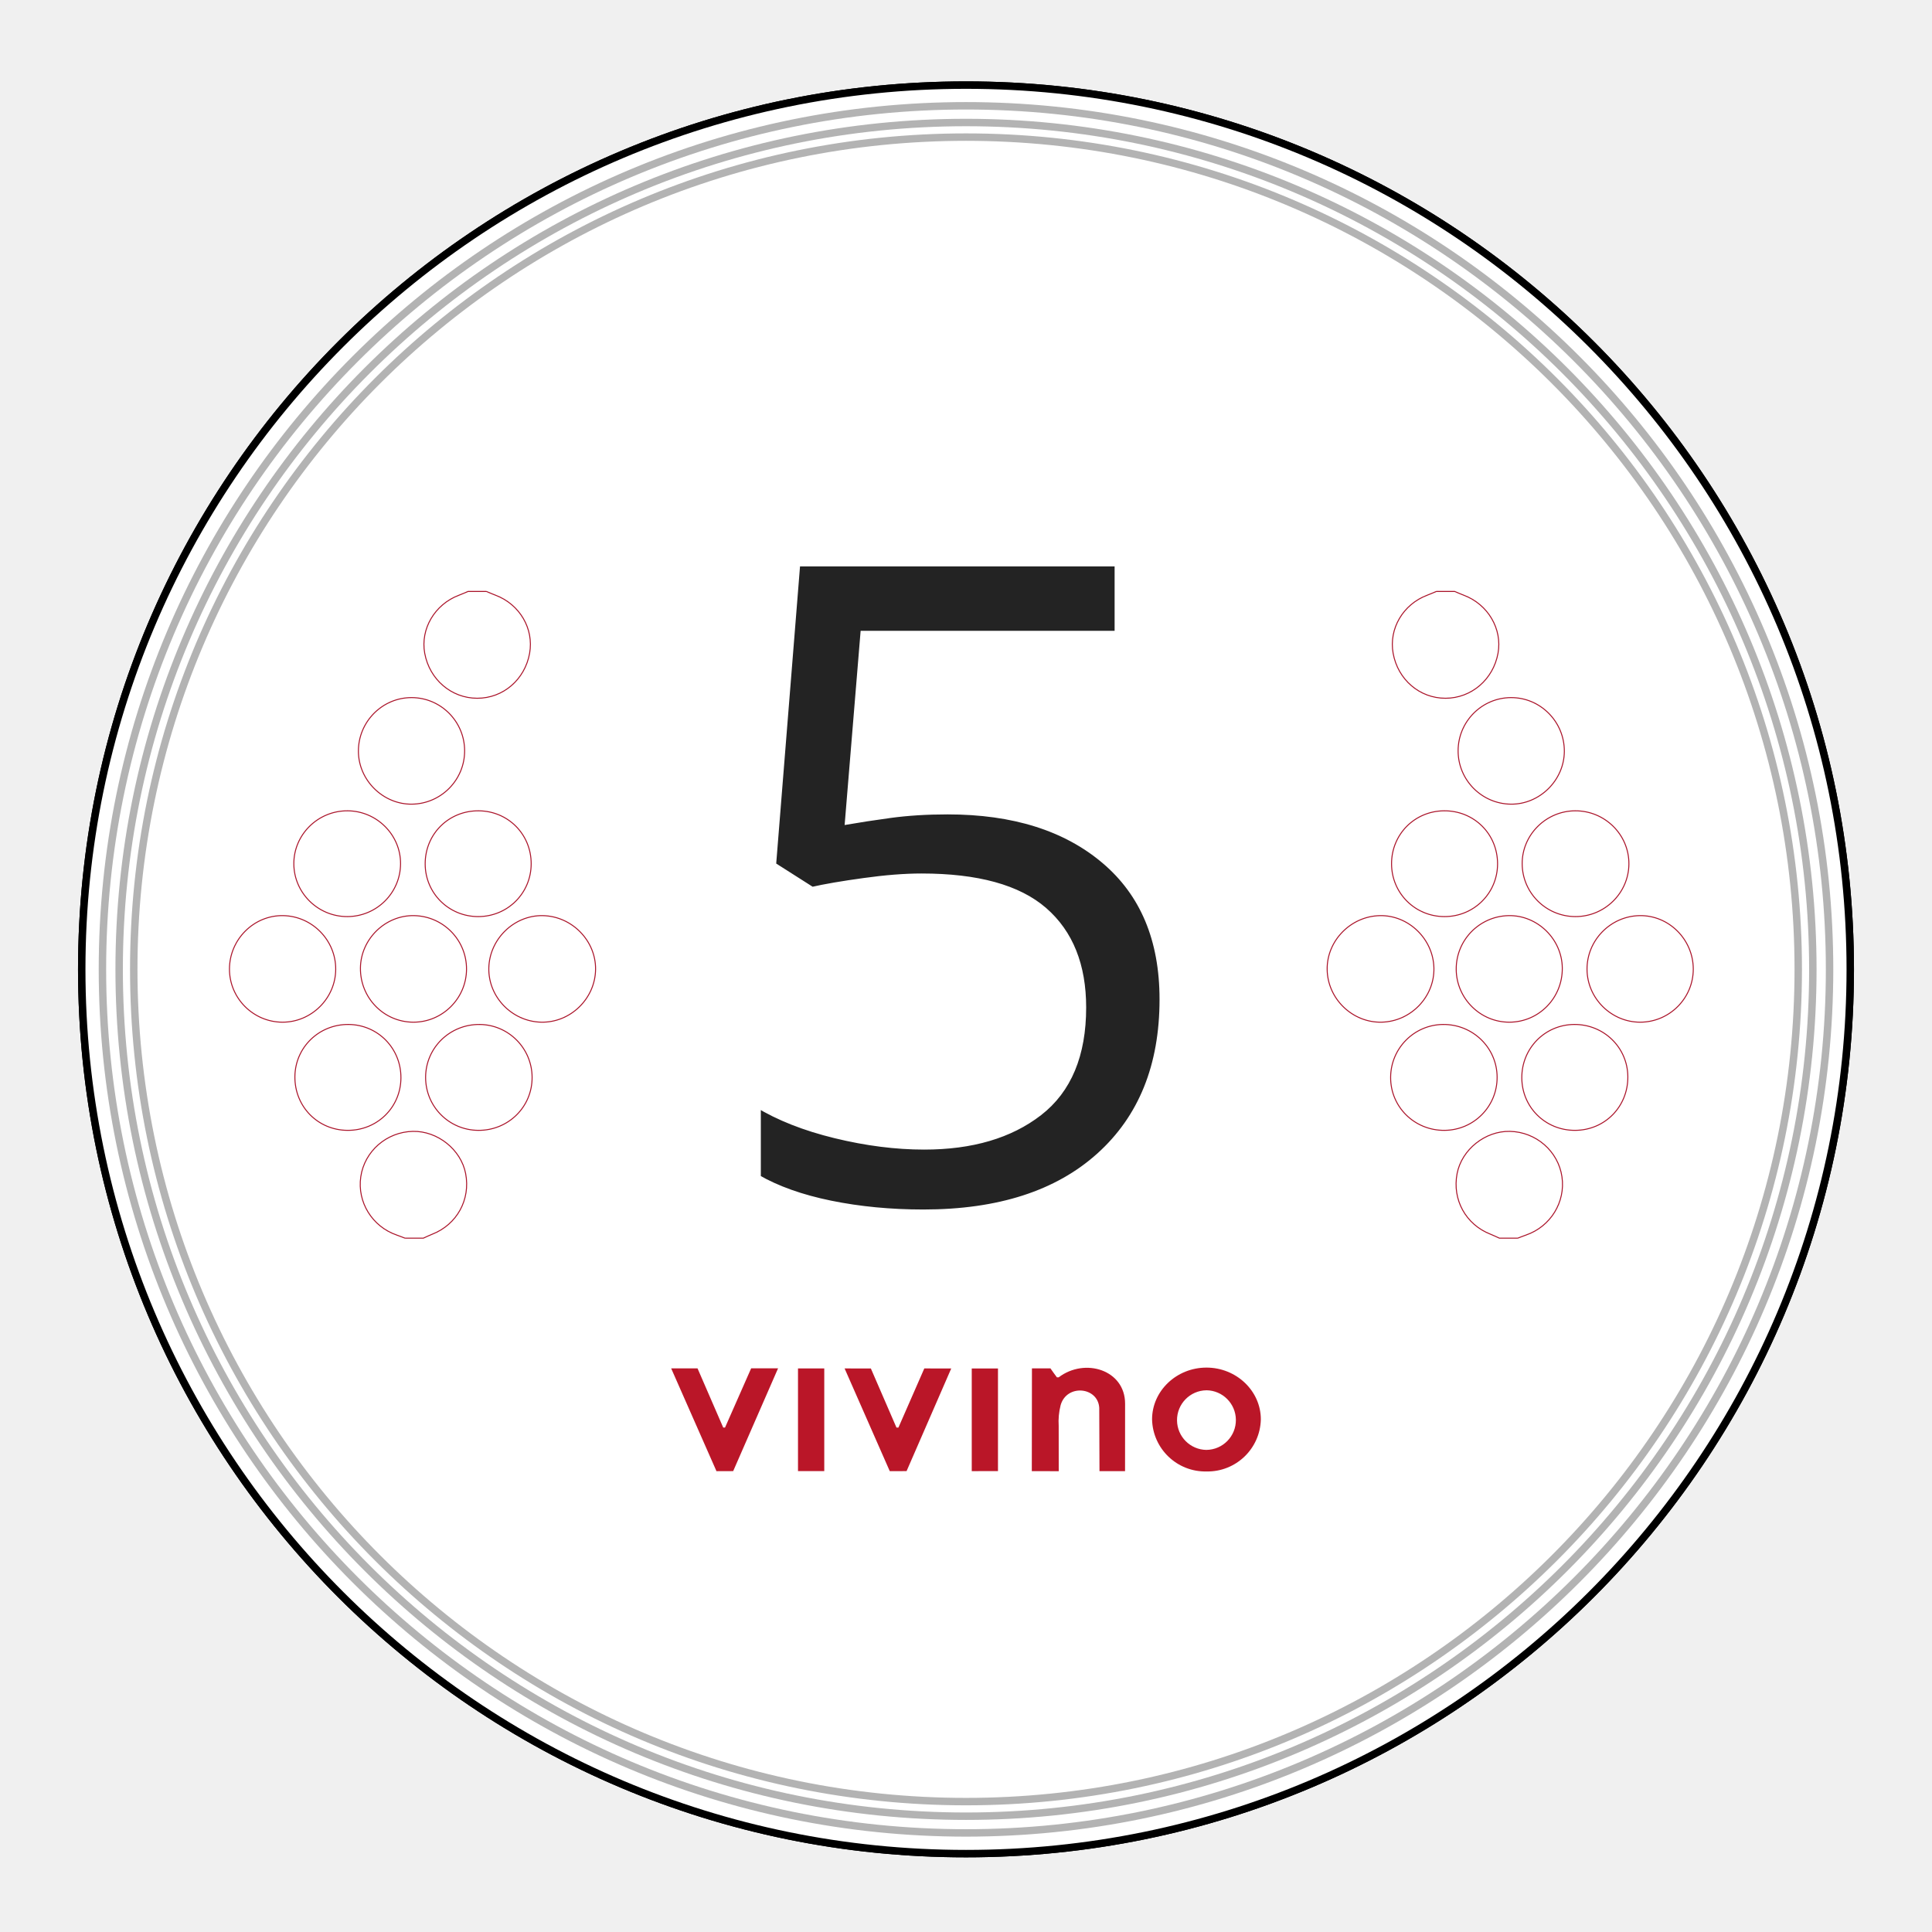
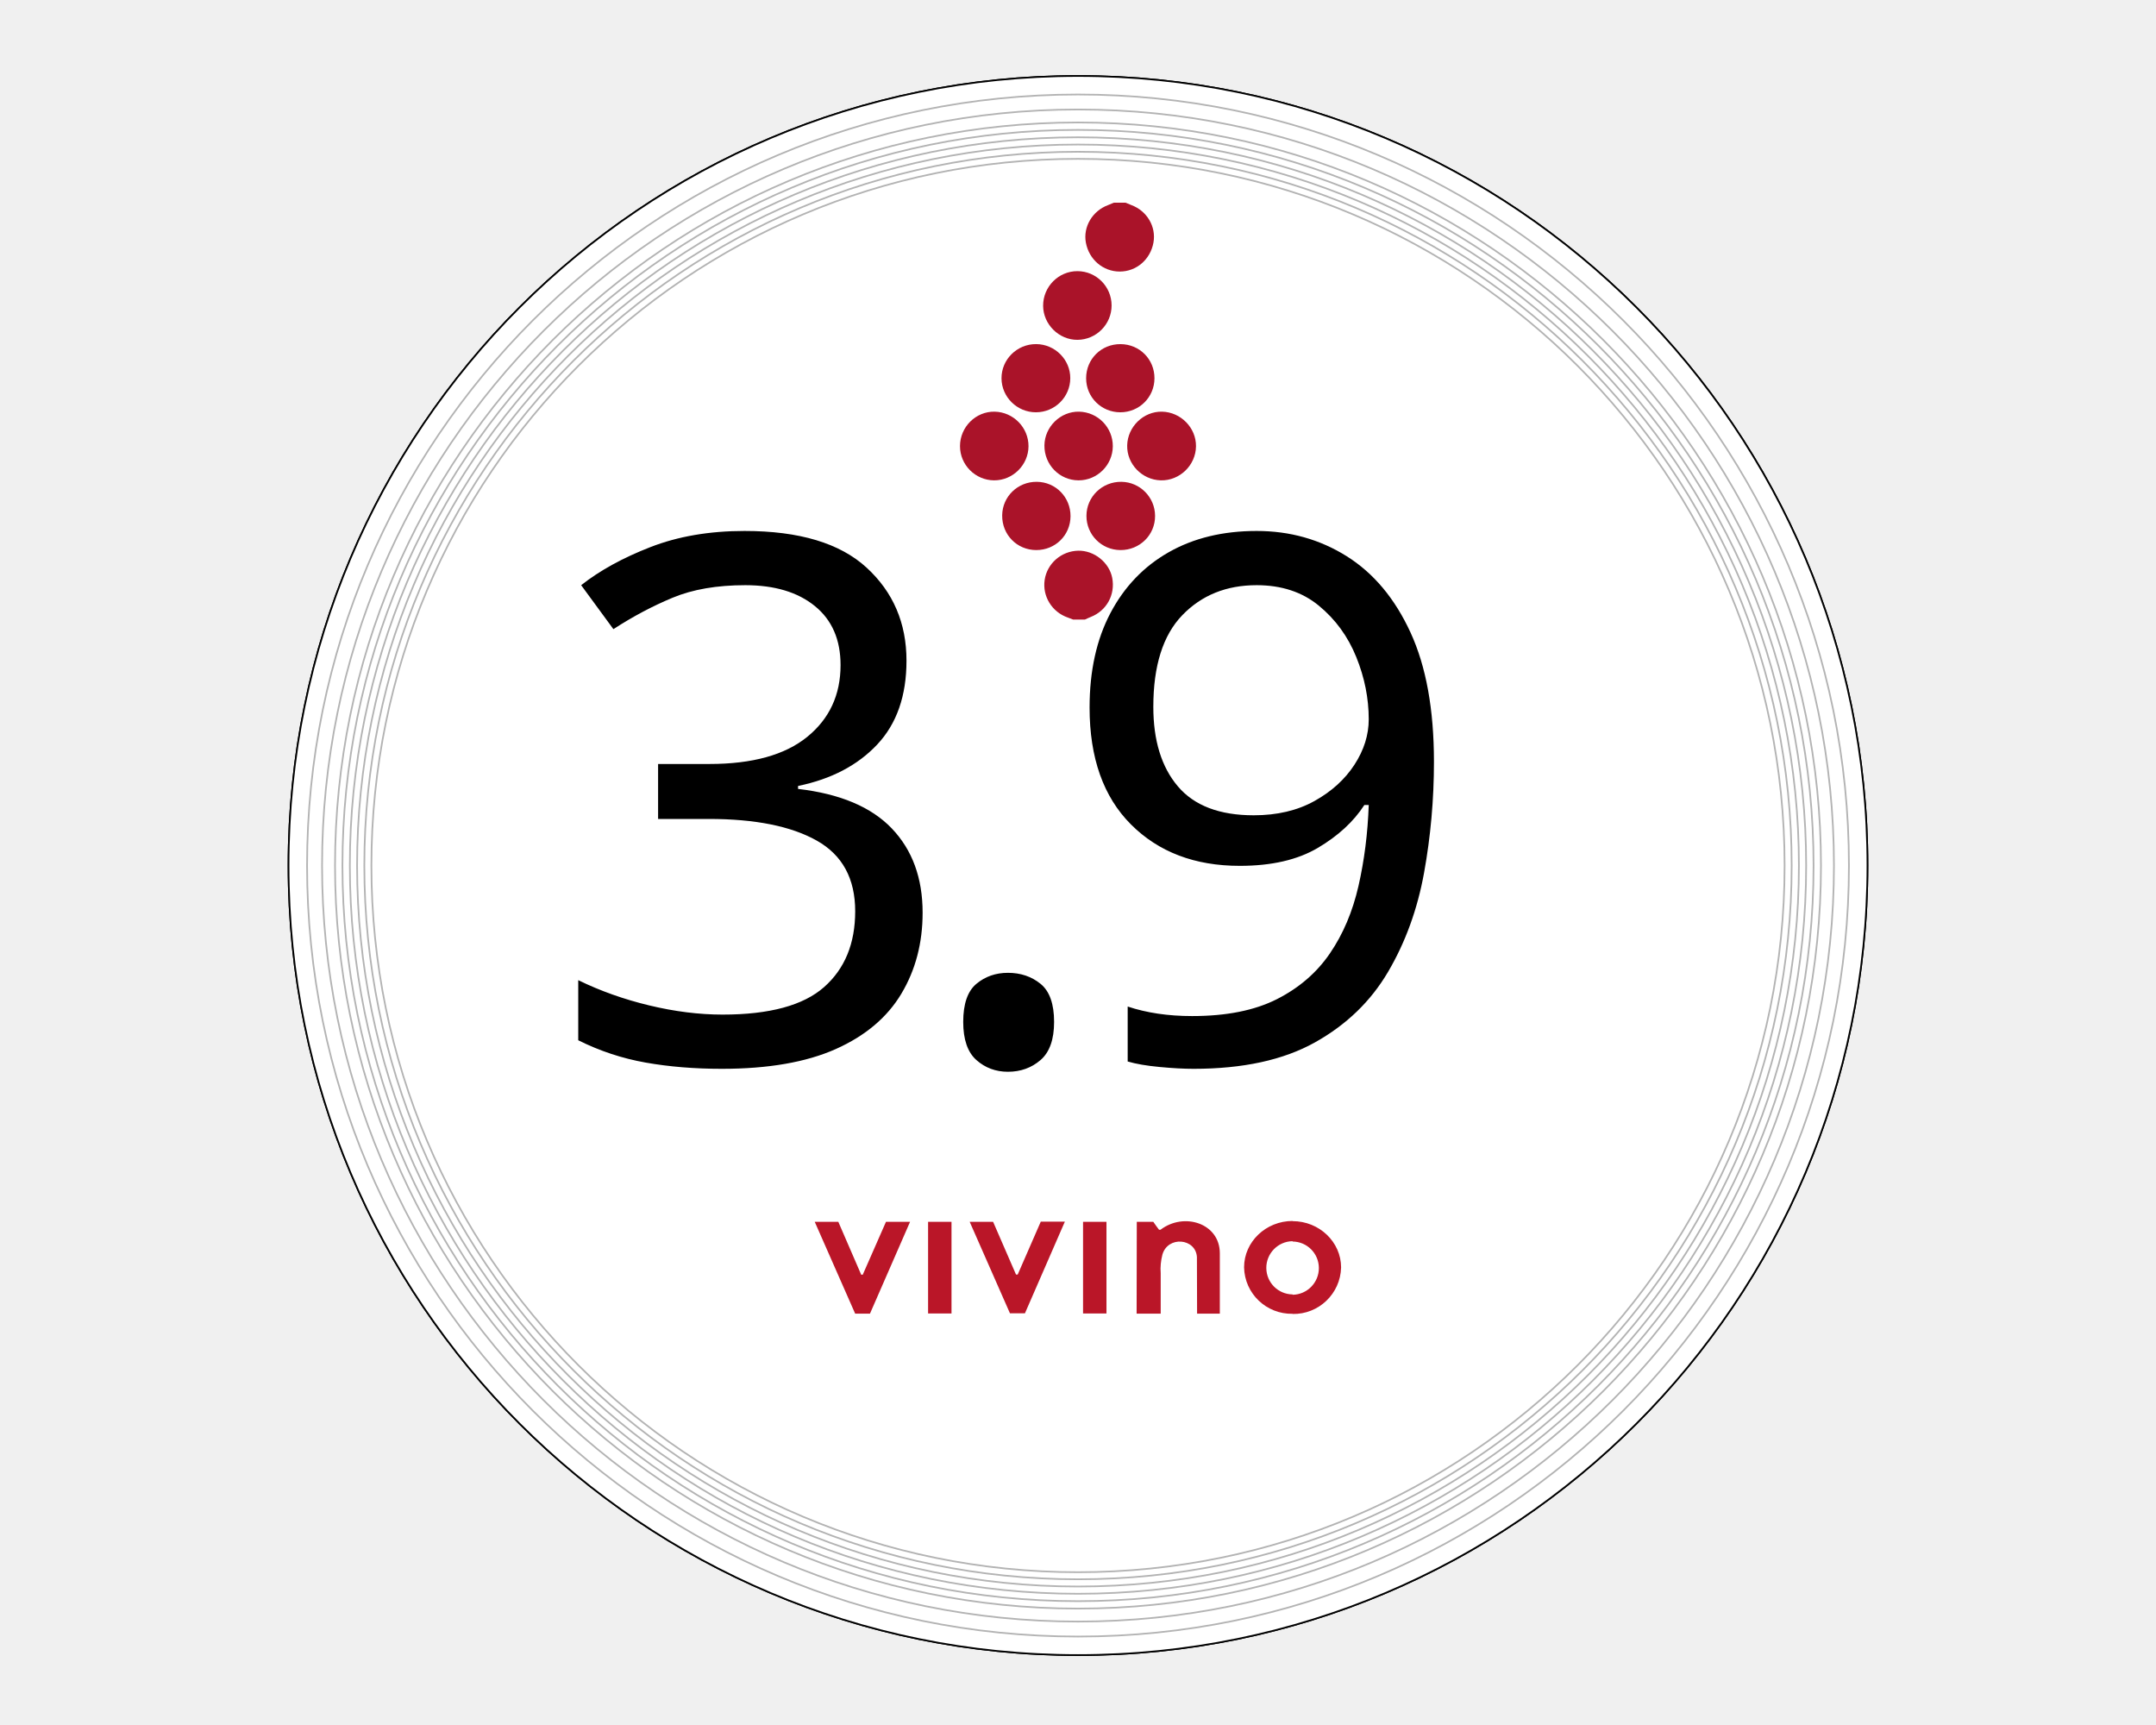
- <svg xmlns="http://www.w3.org/2000/svg" version="1.1" id="Layer_1" x="0px" y="0px" viewBox="0 0 260 260" enable-background="new 0 0 260 260" xml:space="preserve">
-   <font horiz-adv-x="2048">
-     <font-face font-family="ClarendonBT-Black" units-per-em="2048" underline-position="-225" underline-thickness="256" />
-     <missing-glyph horiz-adv-x="1229" d="M102,-362l0,1806l1024,0l0,-1806M217,-248l795,0l0,1577l-795,0z" />
-     <glyph unicode="5" horiz-adv-x="1327" d="M172,633l37,643C327,1266 422,1259 493,1255C564,1251 623,1249 670,1249C795,1249 920,1262 1045,1288C1074,1293 1091,1296 1098,1296C1109,1296 1118,1291 1126,1282C1133,1272 1137,1260 1137,1245C1137,1184 1089,1126 993,1071C896,1016 783,989 653,989C628,989 596,990 558,993C519,996 470,1000 410,1005l-9,-161C438,865 478,881 522,892C565,902 614,907 668,907C834,907 965,865 1061,781C1156,697 1204,583 1204,438C1204,297 1149,183 1038,95C927,7 781,-37 600,-37C441,-37 316,-4 224,62C132,128 86,217 86,330C86,393 106,444 147,483C187,522 240,541 307,541C365,541 412,525 449,492C486,459 504,417 504,367C504,318 493,282 471,258C449,233 412,216 360,207C385,186 411,171 437,161C463,150 491,145 520,145C593,145 653,173 699,228C745,283 768,354 768,442C768,522 749,585 711,631C673,677 622,700 557,700C526,700 498,695 471,684C444,673 418,656 393,633z" />
-   </font>
+ <svg xmlns="http://www.w3.org/2000/svg" version="1.1" id="Layer_1" x="0px" y="0px" viewBox="0 0 1280 1024" enable-background="new 0 0 1280 1024" xml:space="preserve">
  <g id="WE_x5F_90_2_">
-     <circle fill="#FFFFFF" stroke="#000000" stroke-miterlimit="10" cx="130" cy="130.452" r="119" />
-     <circle fill="#FFFFFF" stroke="#999999" stroke-miterlimit="10" cx="130" cy="130.452" r="113.667" />
+     <circle fill="#FFFFFF" stroke="#000000" stroke-miterlimit="10" cx="640" cy="513.8" r="468.7" />
+     <circle fill="#FFFFFF" stroke="#999999" stroke-miterlimit="10" cx="640" cy="513.8" r="447.7" />
  </g>
  <g id="WE_x5F_90_1_">
-     <circle fill="#FFFFFF" stroke="#000000" stroke-miterlimit="10" cx="130" cy="130.452" r="119" />
-     <circle fill="#FFFFFF" stroke="#B3B3B3" stroke-miterlimit="10" cx="130" cy="130.452" r="116.215" />
-     <circle fill="#FFFFFF" stroke="#B3B3B3" stroke-miterlimit="10" cx="130" cy="130.452" r="113.965" />
-     <circle fill="#FFFFFF" stroke="#B3B3B3" stroke-miterlimit="10" cx="130" cy="130.452" r="112" />
-     <g id="value_1_">
-       <text transform="matrix(1 0 0 1 94.2647 162.0664)" fill="#232323" stroke="#FFFFFF" stroke-miterlimit="10" font-family="'ClarendonBT-Black'" font-size="120.941" letter-spacing="-6">5</text>
+     <circle fill="#FFFFFF" stroke="#000000" stroke-miterlimit="10" cx="640" cy="513.8" r="468.7" />
+     <circle fill="#FFFFFF" stroke="#B3B3B3" stroke-miterlimit="10" cx="640" cy="513.8" r="457.7" />
+     <circle fill="#FFFFFF" stroke="#B3B3B3" stroke-miterlimit="10" cx="640" cy="513.8" r="448.8" />
+     <circle fill="#FFFFFF" stroke="#B3B3B3" stroke-miterlimit="10" cx="640" cy="513.8" r="441.1" />
+     <circle fill="#FFFFFF" stroke="#B3B3B3" stroke-miterlimit="10" cx="640" cy="513.8" r="436.7" />
+     <circle fill="#FFFFFF" stroke="#B3B3B3" stroke-miterlimit="10" cx="640" cy="513.8" r="432.3" />
+     <circle fill="#FFFFFF" stroke="#B3B3B3" stroke-miterlimit="10" cx="640" cy="513.8" r="428" />
+     <circle fill="#FFFFFF" stroke="#B3B3B3" stroke-miterlimit="10" cx="640" cy="513.8" r="423.7" />
+     <circle fill="#FFFFFF" stroke="#B3B3B3" stroke-miterlimit="10" cx="640" cy="513.8" r="419.5" />
+   </g>
+   <rect x="-540.9" y="33.9" fill="none" width="221.9" height="126" />
+   <text transform="matrix(1 0 0 1 -540.9148 65.6528)" font-family="'ClarendonBT-Black'" font-size="47.261">1234567</text>
+   <text transform="matrix(1 0 0 1 -540.9148 122.3671)" font-family="'ClarendonBT-Black'" font-size="47.261">890</text>
+   <path fill="#BA1628" d="M551,779.7h13.9v-54.4H551V779.7z M643,779.7l13.9,0v-54.4H643V779.7L643,779.7z M483.7,725.3h14l13.6,31.4  h0.9l13.8-31.4l14.3,0l-23.8,54.5l-8.8,0L483.7,725.3z M575.7,725.3l13.9,0l13.6,31.3h1l13.7-31.4l14.3,0l-23.7,54.4l-8.9,0  L575.7,725.3z M674.9,725.3h9.8c1.2,1.7,2.3,3.3,3.4,4.7h0.9c13.9-10.6,35.2-3.9,35.2,14l0,35.8h-13.5l-0.1-33.6  c-0.7-11.2-17.3-12.7-20.5-1.4c-0.9,3.6-1.3,7.3-1,11l0,24l-14.3,0L674.9,725.3z M767.4,724.9c15.9,0,28.8,12.4,28.8,27.5  c-0.4,15.6-13.3,27.9-28.8,27.6v-11.4c8.7-0.1,15.7-7.3,15.6-16c-0.1-8.6-7-15.5-15.6-15.6V724.9z M767.4,779.9  c-15.6,0.3-28.5-12-28.8-27.6c0-15.1,12.9-27.5,28.8-27.5v12c-8.7,0.1-15.7,7.3-15.6,16c0.1,8.6,7,15.5,15.6,15.6V779.9L767.4,779.9  z" />
+   <g id="g10" transform="matrix(1.333333,0,0,-1.333333,0,424)">
+     <g id="g12" transform="scale(0.1)">
+       <path id="path14" fill="#AA1329" d="M5011.9,2277.5c8.8-3.6,17.5-7.5,26.4-10.8c69.2-26,110.4-96.1,97.7-166.6    c-13.6-75.6-76-129.2-150.4-129.1c-74.2,0.1-136.9,53.8-150.6,129.1c-12.8,69.8,28.9,140.5,98.1,166.5c8.9,3.3,17.5,7.3,26.3,10.9    C4976.9,2277.5,4994.4,2277.5,5011.9,2277.5" />
+       <path id="path16" fill="#AA1329" d="M4778.5,421.6c-8,3-16,6.3-24.1,9.1c-70.2,24.3-113.5,94.4-102.9,167.1    c10.7,73.4,74.2,128.8,149.5,130.4c71,1.5,138.2-52.4,151.4-121.2c14.3-74.8-25-146.1-95.6-173.8c-8.8-3.4-17.2-7.6-25.9-11.5    C4813.5,421.6,4796,421.6,4778.5,421.6" />
+       <path id="path18" fill="#AA1329" d="M5019,1196.9c1.8,83.3,72.7,152,155.1,150.3c83.5-1.7,152.3-71.8,151.3-154.3    c-1-84.4-72.7-153.6-156.7-151.5C5085,1043.6,5017.1,1114.1,5019,1196.9" />
+       <path id="path20" fill="#AA1329" d="M4579.6,1193.1c-0.4-83.2-69.7-152-153-151.7c-83.7,0.3-152.1,68.8-152,152.4    c0.1,85.2,70.2,154.9,154.1,153.4C4512.3,1345.6,4580,1276.4,4579.6,1193.1" />
+       <path id="path22" fill="#AA1329" d="M4988.9,731c-84.3,0.5-151.6,68.4-151.3,152.6c0.3,84.7,70,152.4,155.7,151.3    c82.6-1.1,149.4-68.4,149.9-151.3C5143.8,798.5,5075,730.5,4988.9,731" />
+       <path id="path24" fill="#AA1329" d="M4644.7,1818.5c-0.4,85,68.7,154.7,153.2,154.3c83.7-0.4,151.6-68.7,151.7-152.7    c0.1-83.7-67.8-152.3-151.5-153.1C4715.5,1666.2,4645.1,1735.7,4644.7,1818.5" />
+       <path id="path26" fill="#AA1329" d="M4612.9,1344.4c-83.9-0.2-152.9,67.6-153.5,150.9c-0.6,84.2,69,153.2,154.3,152.7    c83.8-0.5,152.4-69.1,151.9-152.1C4765.2,1412.3,4697,1344.6,4612.9,1344.4" />
+       <path id="path28" fill="#AA1329" d="M4955,1192.9c-0.6-83.6-69.4-151.8-152.8-151.5c-84.7,0.3-152.6,69.9-151.7,155.5    c0.9,83.1,71.6,152,154.2,150.3C4888.6,1345.4,4955.6,1276.7,4955,1192.9" />
+       <path id="path30" fill="#AA1329" d="M5140.5,1495.6c-0.3-84.2-67.7-151.2-152.1-151.2c-84.4,0-152,67.1-152.2,151.1    c-0.2,85.9,67.5,153.1,153.5,152.4C5074.5,1647.3,5140.8,1580.3,5140.5,1495.6" />
+       <path id="path32" fill="#AA1329" d="M4766.7,881.5c-0.5-84.4-67.7-150.7-152.7-150.5c-85.8,0.2-152.6,68.3-151.6,154.6    c1,83.8,69.4,150.1,154.2,149.3C4700.8,1034.1,4767.2,966.2,4766.7,881.5" />
    </g>
  </g>
-   <rect x="-169.842" y="8.617" fill="none" width="56.333" height="32" />
-   <text transform="matrix(1 0 0 1 -169.8417 16.6691)">
-     <tspan x="0" y="0" font-family="'ClarendonBT-Black'" font-size="12">1234567</tspan>
-     <tspan x="0" y="14.4" font-family="'ClarendonBT-Black'" font-size="12">890</tspan>
-   </text>
-   <path fill="#BA1628" d="M107.391,197.976h3.535v-13.823h-3.535V197.976z M130.774,197.98l3.529-0.008v-13.811h-3.529V197.98  L130.774,197.98z M90.322,184.148h3.548l3.459,7.969h0.241l3.516-7.972l3.624-0.005l-6.043,13.837l-2.247,0.008L90.322,184.148z   M113.662,184.159l3.535,0.004l3.447,7.956h0.26l3.485-7.96l3.624,0.004l-6.011,13.813l-2.26,0.007L113.662,184.159z   M138.874,184.148h2.488c0.317,0.444,0.59,0.845,0.87,1.206h0.241c3.529-2.681,8.937-1.001,8.937,3.545l-0.006,9.08h-3.44  l-0.032-8.52c-0.171-2.833-4.38-3.237-5.198-0.356c-0.233,0.913-0.321,1.858-0.26,2.799l0.006,6.085l-3.624-0.007L138.874,184.148z   M162.359,184.045c4.031,0,7.319,3.138,7.319,6.971c-0.091,3.953-3.365,7.087-7.319,7.006v-2.901  c2.216-0.028,3.989-1.847,3.961-4.063c-0.028-2.176-1.785-3.934-3.961-3.961V184.045z M162.359,198.022  c-3.954,0.082-7.227-3.052-7.319-7.006c0-3.833,3.288-6.971,7.319-6.971v3.054c-2.216,0.028-3.989,1.847-3.961,4.063  c0.028,2.176,1.785,3.934,3.961,3.961v2.901V198.022z" />
-   <g id="g10" transform="matrix(1.333333,0,0,-1.333333,0,424)">
-     <g id="g12" transform="scale(0.1)">
-       <path id="path14" fill="none" stroke="#AA1329" stroke-miterlimit="10" d="M490.902,2583.045c3.089-1.277,6.148-2.64,9.276-3.816    c24.353-9.161,38.826-33.81,34.368-58.6c-4.779-26.582-26.742-45.428-52.896-45.391c-26.102,0.041-48.132,18.922-52.978,45.407    c-4.493,24.56,10.163,49.412,34.502,58.567c3.122,1.174,6.17,2.55,9.253,3.833    C478.586,2583.045,484.744,2583.045,490.902,2583.045" />
-       <path id="path16" fill="none" stroke="#AA1329" stroke-miterlimit="10" d="M408.794,1930.292    c-2.819,1.067-5.614,2.203-8.462,3.188c-24.699,8.549-39.909,33.217-36.199,58.754c3.752,25.822,26.1,45.31,52.594,45.859    c24.974,0.517,48.621-18.417,53.258-42.641c5.033-26.297-8.792-51.387-33.623-61.117c-3.085-1.209-6.065-2.688-9.094-4.044    C421.11,1930.292,414.952,1930.292,408.794,1930.292" />
-       <path id="path18" fill="none" stroke="#AA1329" stroke-miterlimit="10" d="M493.373,2202.979    c0.649,29.296,25.572,53.448,54.536,52.852c29.376-0.605,53.559-25.26,53.216-54.254c-0.351-29.669-25.568-54.039-55.123-53.271    C516.608,2149.071,492.727,2173.88,493.373,2202.979" />
-       <path id="path20" fill="none" stroke="#AA1329" stroke-miterlimit="10" d="M338.844,2201.648    c-0.146-29.273-24.53-53.454-53.803-53.357c-29.454,0.098-53.48,24.199-53.442,53.606c0.039,29.967,24.685,54.49,54.213,53.944    C315.166,2255.297,338.991,2230.951,338.844,2201.648" />
-       <path id="path22" fill="none" stroke="#AA1329" stroke-miterlimit="10" d="M482.788,2039.115    c-29.632,0.175-53.33,24.068-53.212,53.653c0.119,29.791,24.618,53.6,54.754,53.216c29.062-0.372,52.53-24.053,52.738-53.216    C537.278,2062.865,513.073,2038.938,482.788,2039.115" />
-       <path id="path24" fill="none" stroke="#AA1329" stroke-miterlimit="10" d="M361.737,2421.622    c-0.156,29.912,24.174,54.419,53.876,54.273c29.434-0.146,53.307-24.179,53.344-53.702c0.037-29.425-23.84-53.548-53.295-53.848    C386.628,2368.051,361.889,2392.492,361.737,2421.622" />
-       <path id="path26" fill="none" stroke="#AA1329" stroke-miterlimit="10" d="M350.56,2254.866    c-29.512-0.07-53.764,23.764-53.986,53.058c-0.225,29.628,24.275,53.871,54.277,53.706c29.482-0.16,53.606-24.302,53.439-53.479    C404.123,2278.733,380.127,2254.934,350.56,2254.866" />
-       <path id="path28" fill="none" stroke="#AA1329" stroke-miterlimit="10" d="M470.87,2201.591    c-0.207-29.411-24.396-53.405-53.732-53.3c-29.794,0.107-53.668,24.585-53.346,54.694c0.312,29.228,25.177,53.462,54.227,52.854    C447.531,2255.221,471.077,2231.051,470.87,2201.591" />
-       <path id="path30" fill="none" stroke="#AA1329" stroke-miterlimit="10" d="M536.131,2308.045    c-0.096-29.602-23.805-53.179-53.479-53.181c-29.7-0.002-53.462,23.6-53.518,53.158c-0.057,30.215,23.736,53.833,54.002,53.608    C512.898,2361.411,536.225,2337.821,536.131,2308.045" />
-       <path id="path32" fill="none" stroke="#AA1329" stroke-miterlimit="10" d="M404.665,2092.061    c-0.16-29.689-23.816-53.015-53.691-52.943c-30.167,0.072-53.678,24.035-53.331,54.357c0.337,29.479,24.408,52.791,54.229,52.518    C381.459,2145.721,404.826,2121.851,404.665,2092.061" />
+   <g id="g10_1_" transform="matrix(1.333333,0,0,-1.333333,0,424)" display="none">
+     <g id="g12_1_" transform="scale(0.1)" display="inline">
+       <path id="path14_1_" fill="none" stroke="#AA1329" stroke-miterlimit="10" d="M6669.8,828.9c24.3,0,48.5,0,72.8,0    c12.1-5.1,24.1-10.5,36.4-15.1c95.9-36.1,153.6-133.9,135.9-230.7c-19.1-104.3-105.9-178.7-208.7-178.8    c-103-0.1-189.5,74.1-208.3,178.8c-17.6,97.6,39.4,194.7,135.4,230.8C6645.6,818.5,6657.6,823.9,6669.8,828.9" />
+       <path id="path16_1_" fill="none" stroke="#AA1329" stroke-miterlimit="10" d="M6993.2-1741.9c-24.3,0-48.5,0-72.8,0    c-11.9,5.3-23.7,11.2-35.8,15.9c-97.8,38.3-152.2,137.1-132.4,240.7c18.3,95.4,111.4,170,209.8,167.9    c104.3-2.2,192.4-78.9,207.1-180.6c14.6-100.6-45.3-197.7-142.6-231.4C7015.3-1733.3,7004.3-1737.7,6993.2-1741.9" />
+       <path id="path18_1_" fill="none" stroke="#AA1329" stroke-miterlimit="10" d="M6660-668c2.5-114.6-91.5-212.3-207.3-215.3    c-116.4-3-215.7,93-217.1,209.8c-1.4,114.2,93.9,211.3,209.6,213.7C6559.3-457.5,6657.5-552.6,6660-668" />
+       <path id="path20_1_" fill="none" stroke="#AA1329" stroke-miterlimit="10" d="M7268.6-673.2c-0.6,115.4,93.3,211.3,208.9,213.4    c116.3,2.2,213.4-94.4,213.5-212.5c0.2-115.8-94.5-210.7-210.5-211.1C7365.3-883.7,7269.2-788.5,7268.6-673.2" />
+       <path id="path22_1_" fill="none" stroke="#AA1329" stroke-miterlimit="10" d="M6701.7-1313.3c-119.3-0.7-214.6,93.5-213.8,211.3    c0.8,114.9,93.2,208.1,207.7,209.6c118.7,1.5,215.2-92.3,215.6-209.6C6911.8-1218.5,6818.4-1312.6,6701.7-1313.3" />
+       <path id="path24_1_" fill="none" stroke="#AA1329" stroke-miterlimit="10" d="M7178.5,193.2c-0.6-114.7-98-211-212.4-209.8    c-116,1.2-210,96.2-209.9,212.1c0.1,116.3,94.2,210.9,210.1,211.5C7083.3,407.5,7179.1,311,7178.5,193.2" />
+       <path id="path26_1_" fill="none" stroke="#AA1329" stroke-miterlimit="10" d="M7222.5-463.6c-116.4,0.3-211,94-211.6,209.9    c-0.7,114.9,94.4,210,210.5,210.6c118.2,0.6,214.7-94.8,213.8-211.5C7434.3-370,7338.7-463.9,7222.5-463.6" />
+       <path id="path28_1_" fill="none" stroke="#AA1329" stroke-miterlimit="10" d="M6748.7-673.4c-0.8,116,91.9,211.2,208.1,213.7    c114.4,2.4,212.3-93,213.6-208.2c1.3-118.6-92.8-215-210.1-215.4C6844.8-883.8,6749.5-789.3,6748.7-673.4" />
+       <path id="path30_1_" fill="none" stroke="#AA1329" stroke-miterlimit="10" d="M6491.6-254.2c-0.4,117.3,91.5,210.2,208.7,211    c119.2,0.9,212.9-92.1,212.7-211.1c-0.2-116.4-93.8-209.4-210.8-209.4C6585.4-463.6,6492-370.7,6491.6-254.2" />
+       <path id="path32_1_" fill="none" stroke="#AA1329" stroke-miterlimit="10" d="M7009.4-1104.8c-0.6,117.3,91.4,211.3,207.9,212.4    c117.4,1.1,212.3-90.7,213.6-206.8c1.4-119.4-91.2-213.8-210-214.1C7103.2-1313.6,7010-1221.7,7009.4-1104.8" />
    </g>
  </g>
-   <g id="g10_1_" transform="matrix(1.333333,0,0,-1.333333,0,424)">
-     <g id="g12_1_" transform="scale(0.1)">
-       <path id="path14_1_" fill="none" stroke="#AA1329" stroke-miterlimit="10" d="M1449.747,2583.045c6.158,0,12.316,0,18.474,0    c3.083-1.283,6.131-2.658,9.253-3.833c24.339-9.155,38.995-34.007,34.502-58.567c-4.846-26.486-26.876-45.366-52.978-45.407    c-26.153-0.037-48.117,18.809-52.896,45.391c-4.458,24.79,10.015,49.439,34.368,58.6    C1443.599,2580.405,1446.658,2581.768,1449.747,2583.045" />
-       <path id="path16_1_" fill="none" stroke="#AA1329" stroke-miterlimit="10" d="M1531.855,1930.292c-6.158,0-12.316,0-18.474,0    c-3.028,1.355-6.008,2.834-9.094,4.044c-24.832,9.73-38.656,34.82-33.623,61.117c4.637,24.223,28.284,43.158,53.258,42.641    c26.493-0.548,48.842-20.037,52.594-45.859c3.71-25.537-11.5-50.205-36.199-58.754    C1537.469,1932.495,1534.674,1931.36,1531.855,1930.292" />
-       <path id="path18_1_" fill="none" stroke="#AA1329" stroke-miterlimit="10" d="M1447.276,2202.979    c0.647-29.099-23.234-53.908-52.629-54.673c-29.555-0.768-54.772,23.602-55.123,53.271c-0.343,28.994,23.84,53.649,53.216,54.254    C1421.703,2256.426,1446.627,2232.274,1447.276,2202.979" />
-       <path id="path20_1_" fill="none" stroke="#AA1329" stroke-miterlimit="10" d="M1601.805,2201.648    c-0.147,29.302,23.679,53.649,53.032,54.193c29.528,0.546,54.174-23.977,54.213-53.944c0.039-29.407-23.988-53.507-53.442-53.606    C1626.334,2148.195,1601.951,2172.375,1601.805,2201.648" />
-       <path id="path22_1_" fill="none" stroke="#AA1329" stroke-miterlimit="10" d="M1457.861,2039.115    c-30.285-0.176-54.49,23.75-54.279,53.653c0.207,29.163,23.676,52.844,52.737,53.216c30.135,0.384,54.635-23.425,54.754-53.216    C1511.192,2063.183,1487.494,2039.29,1457.861,2039.115" />
-       <path id="path24_1_" fill="none" stroke="#AA1329" stroke-miterlimit="10" d="M1578.912,2421.622    c-0.151-29.13-24.89-53.571-53.925-53.277c-29.455,0.3-53.332,24.423-53.295,53.848c0.037,29.524,23.91,53.557,53.344,53.702    C1554.737,2476.041,1579.067,2451.534,1578.912,2421.622" />
-       <path id="path26_1_" fill="none" stroke="#AA1329" stroke-miterlimit="10" d="M1590.089,2254.866    c-29.567,0.068-53.563,23.867-53.731,53.286c-0.167,29.177,23.957,53.318,53.44,53.479c30.003,0.164,54.502-24.078,54.277-53.706    C1643.853,2278.63,1619.601,2254.797,1590.089,2254.866" />
-       <path id="path28_1_" fill="none" stroke="#AA1329" stroke-miterlimit="10" d="M1469.779,2201.591    c-0.207,29.46,23.339,53.63,52.85,54.248c29.05,0.608,53.915-23.626,54.227-52.854c0.322-30.109-23.552-54.587-53.346-54.694    C1494.175,2148.187,1469.987,2172.18,1469.779,2201.591" />
-       <path id="path30_1_" fill="none" stroke="#AA1329" stroke-miterlimit="10" d="M1404.518,2308.045    c-0.094,29.776,23.232,53.365,52.994,53.585c30.267,0.226,54.059-23.392,54.002-53.608c-0.056-29.559-23.818-53.16-53.518-53.158    C1428.323,2254.866,1404.615,2278.443,1404.518,2308.045" />
-       <path id="path32_1_" fill="none" stroke="#AA1329" stroke-miterlimit="10" d="M1535.984,2092.061    c-0.161,29.79,23.206,53.661,52.793,53.932c29.821,0.273,53.892-23.039,54.229-52.518c0.347-30.322-23.163-54.285-53.331-54.357    C1559.8,2039.045,1536.144,2062.372,1535.984,2092.061" />
-     </g>
+   <g>
+     <rect x="323.7" y="338.2" fill="none" width="656.1" height="409.5" />
+     <text transform="matrix(1 0 0 1 323.7211 630.1293)" font-family="'ClarendonBT-Black'" font-size="435" letter-spacing="-32">3.9</text>
  </g>
</svg>
